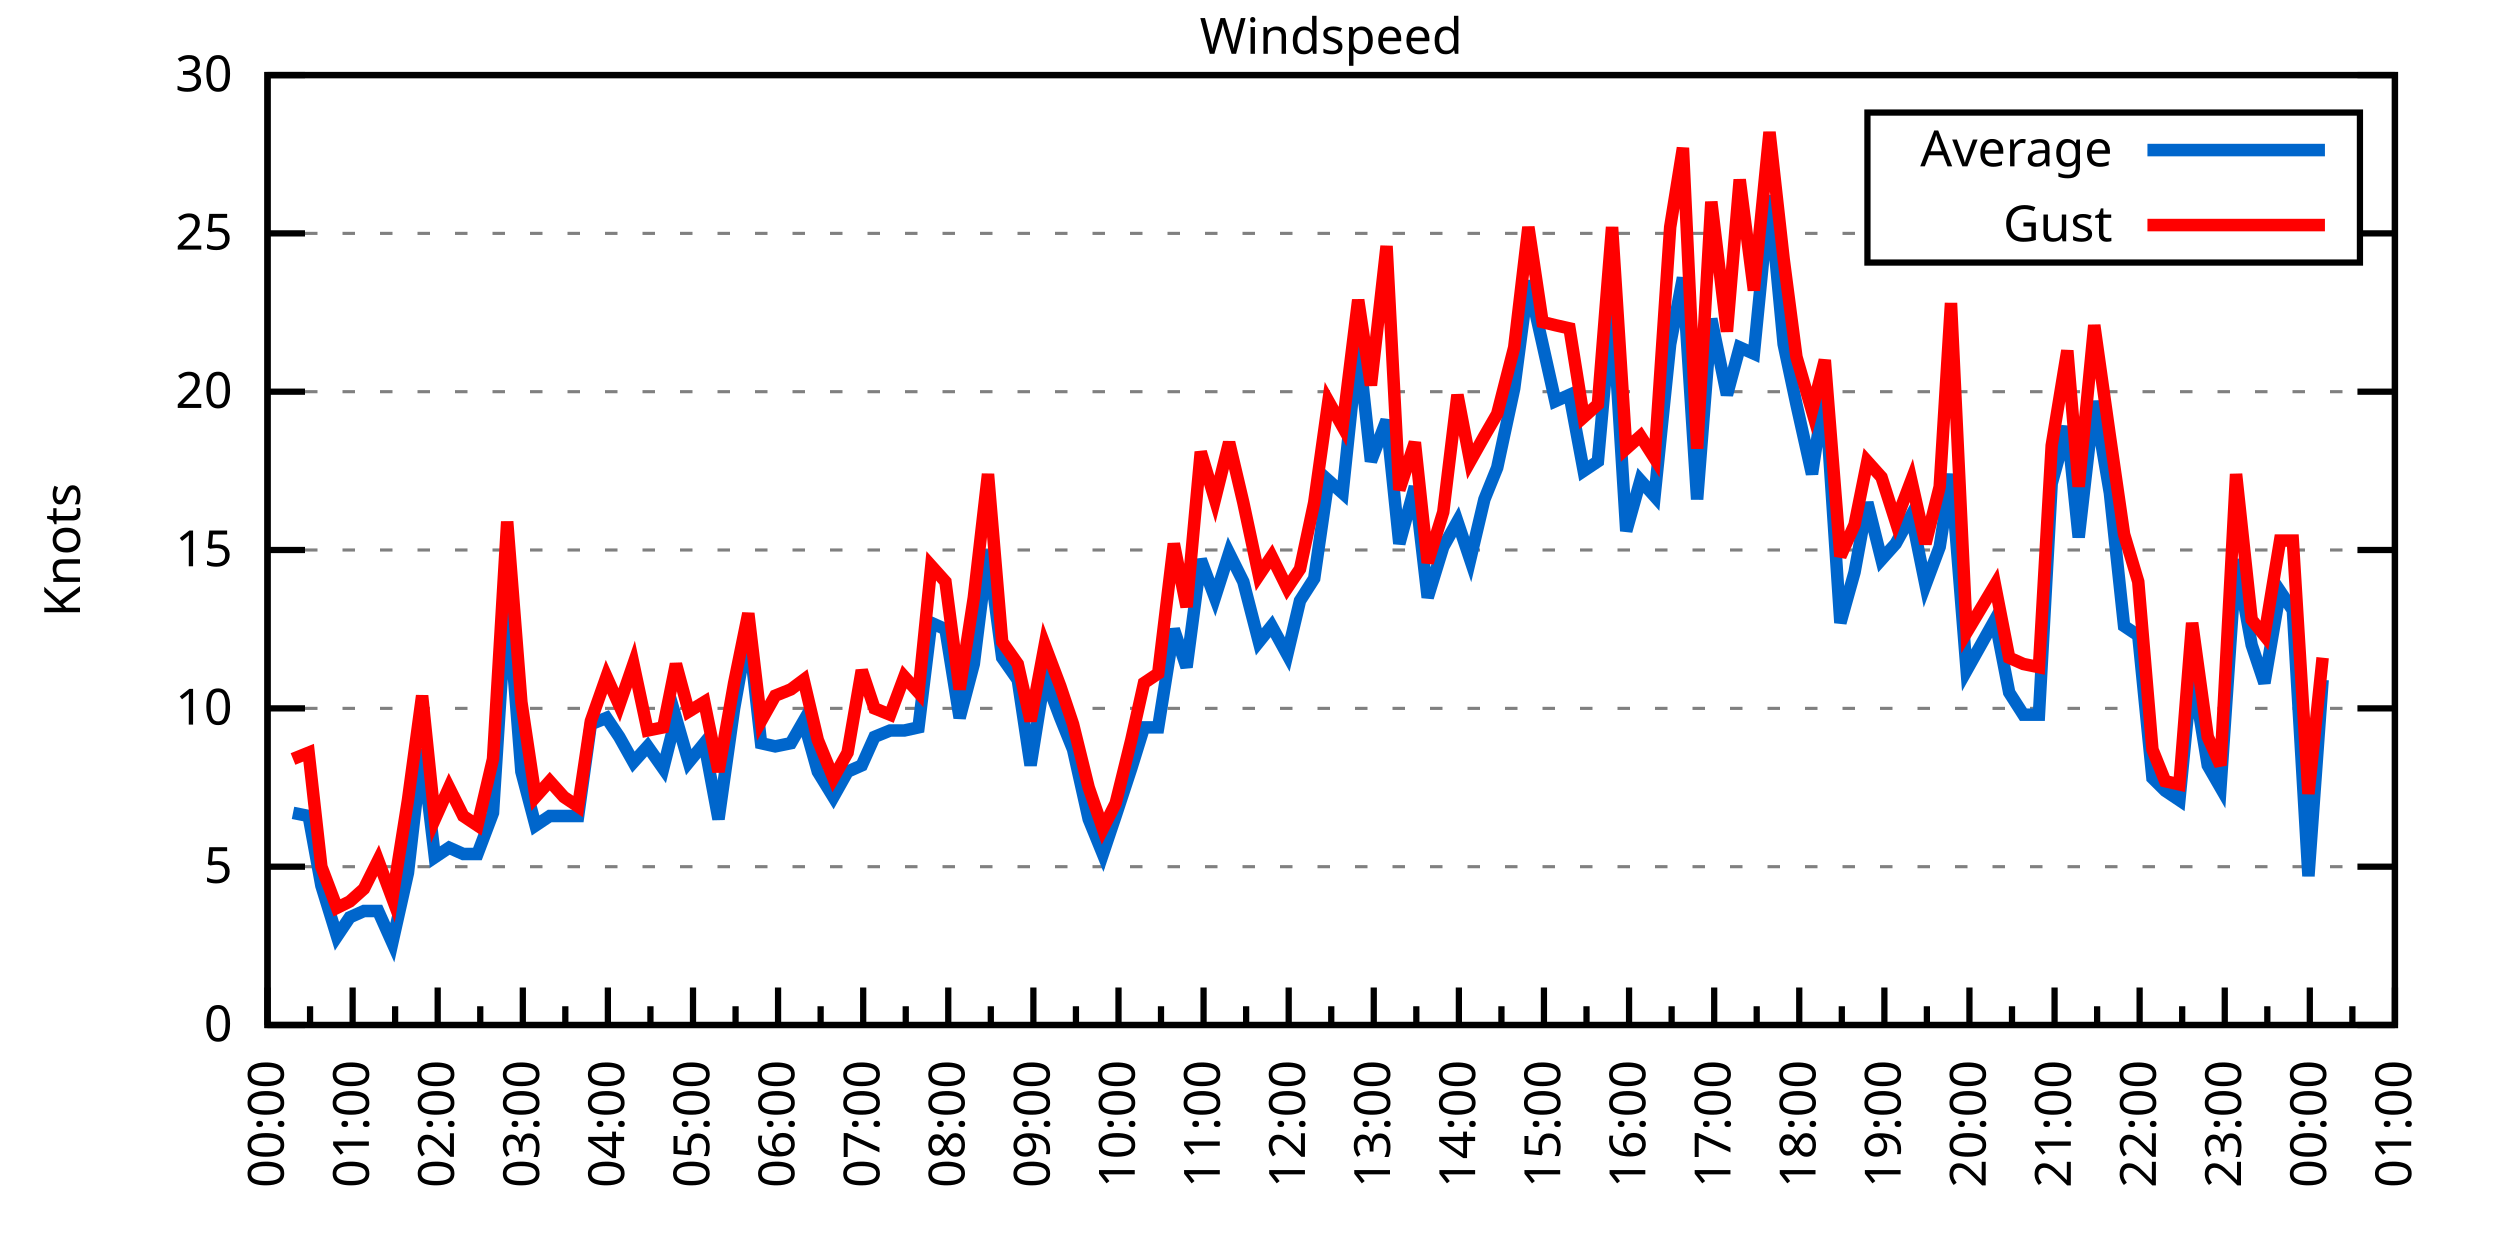
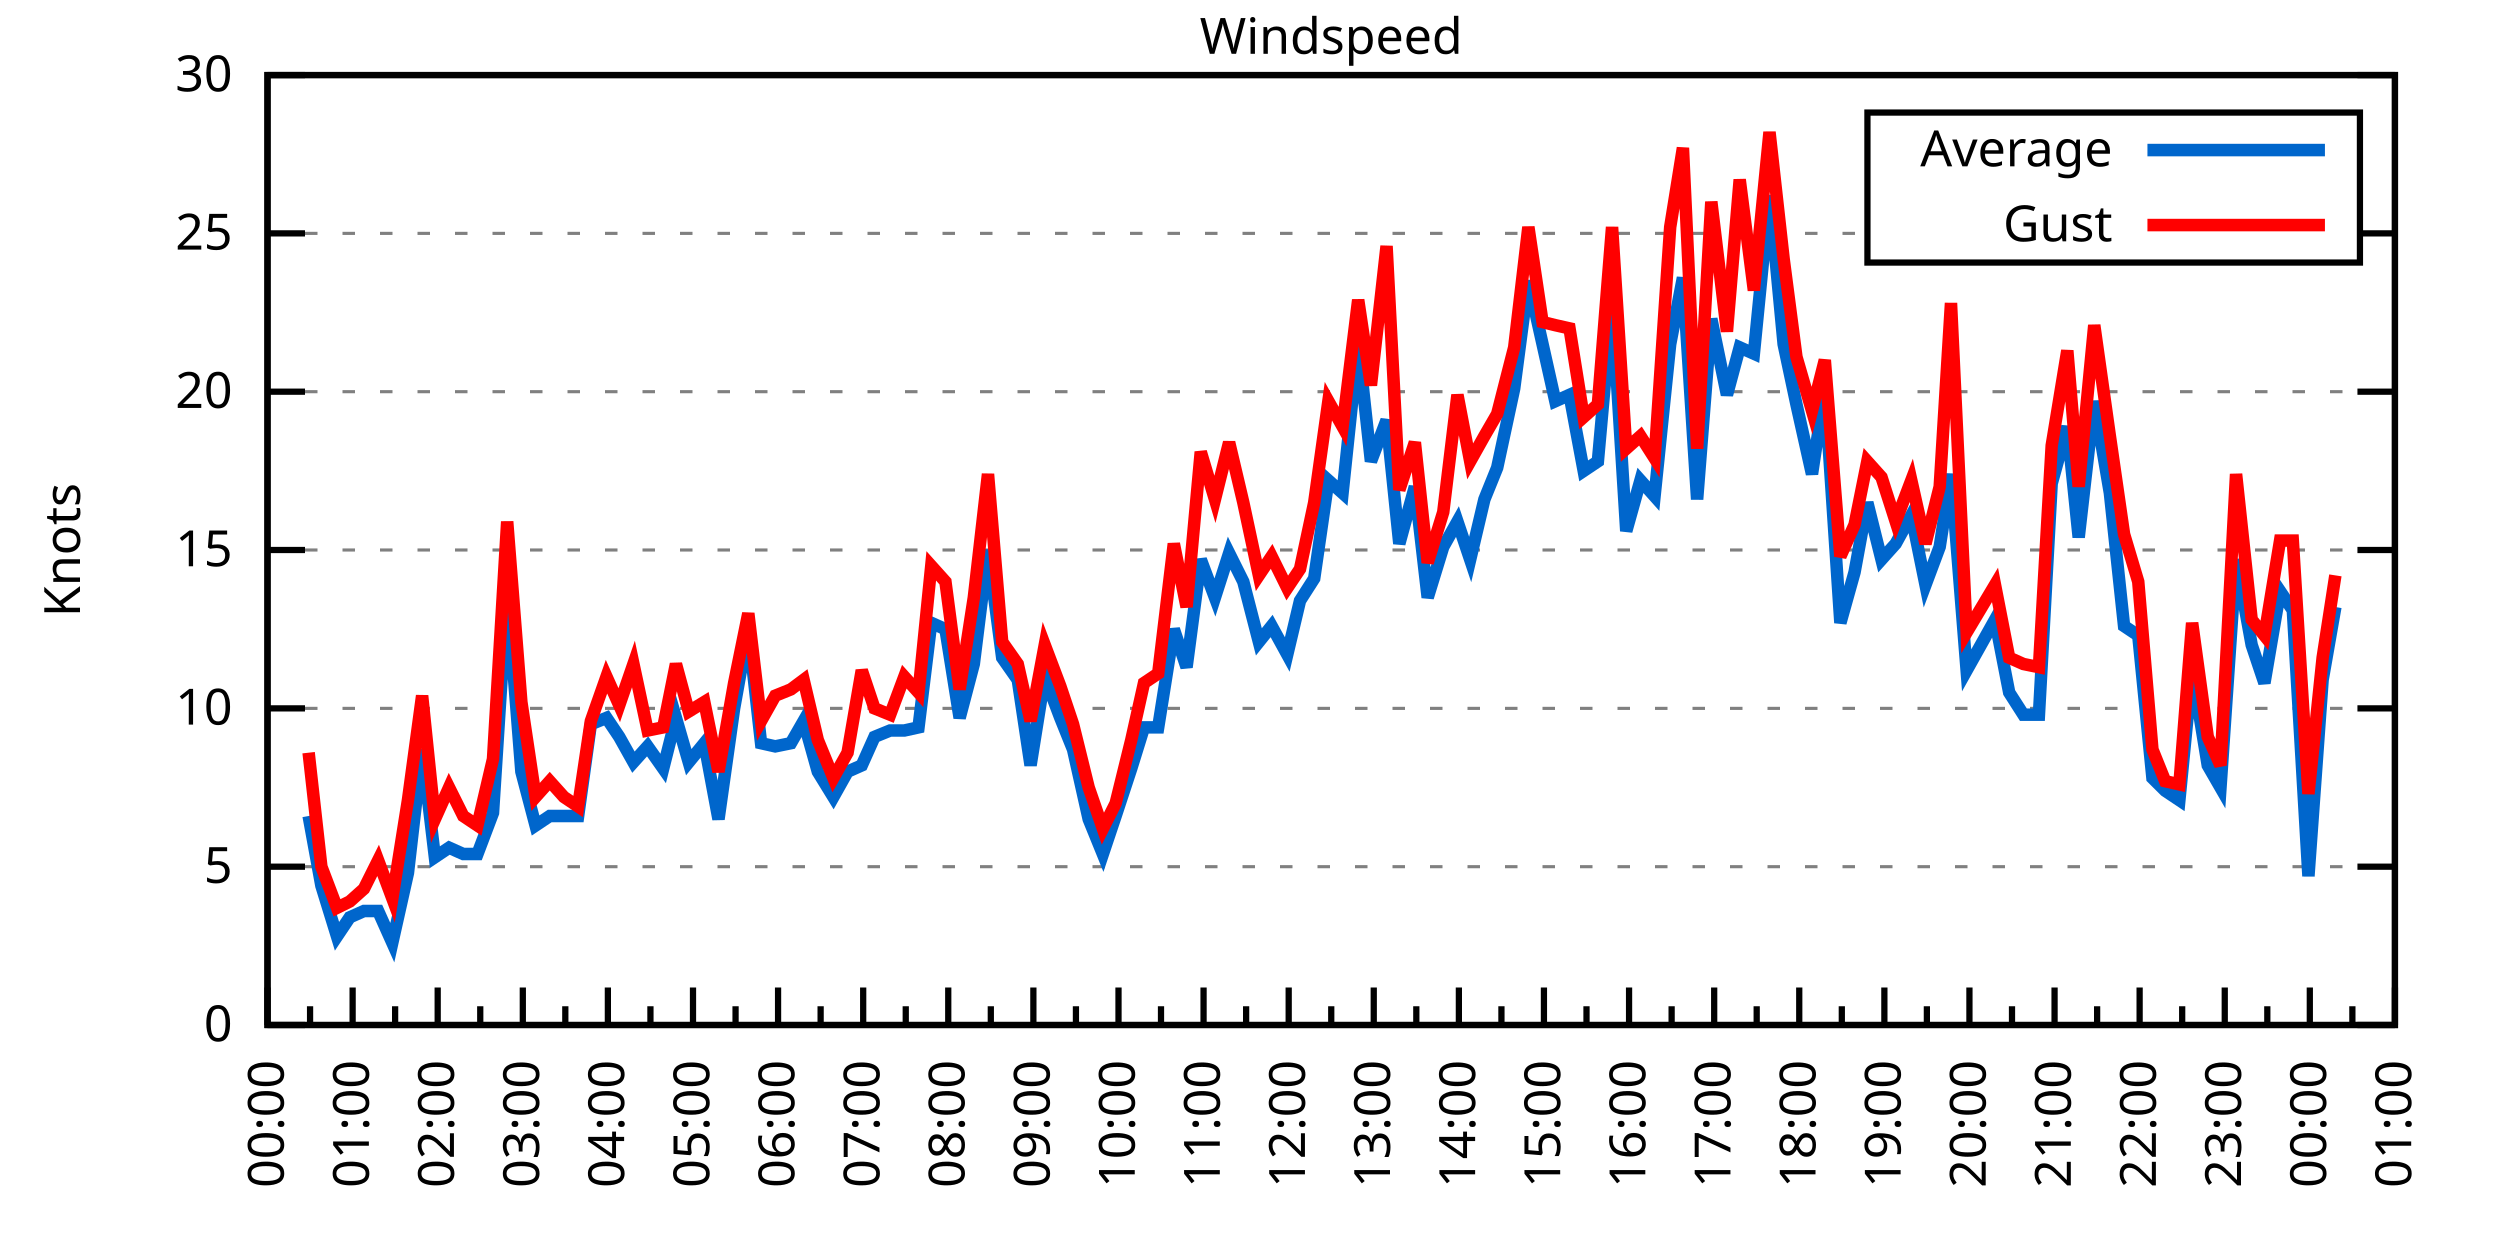
<svg xmlns="http://www.w3.org/2000/svg" xmlns:xlink="http://www.w3.org/1999/xlink" width="400" height="200" viewBox="0 0 400 200">
  <g id="gnuplot_canvas">
    <rect x="0" y="0" width="400" height="200" fill="none" />
    <defs>
      <circle id="gpDot" r="0.5" stroke-width="0.5" stroke="currentColor" />
      <path id="gpPt0" stroke-width="0.333" stroke="currentColor" d="M-1,0 h2 M0,-1 v2" />
      <path id="gpPt1" stroke-width="0.333" stroke="currentColor" d="M-1,-1 L1,1 M1,-1 L-1,1" />
      <path id="gpPt2" stroke-width="0.333" stroke="currentColor" d="M-1,0 L1,0 M0,-1 L0,1 M-1,-1 L1,1 M-1,1 L1,-1" />
      <rect id="gpPt3" stroke-width="0.333" stroke="currentColor" x="-1" y="-1" width="2" height="2" />
      <rect id="gpPt4" stroke-width="0.333" stroke="currentColor" fill="currentColor" x="-1" y="-1" width="2" height="2" />
      <circle id="gpPt5" stroke-width="0.333" stroke="currentColor" cx="0" cy="0" r="1" />
      <use xlink:href="#gpPt5" id="gpPt6" fill="currentColor" stroke="none" />
      <path id="gpPt7" stroke-width="0.333" stroke="currentColor" d="M0,-1.33 L-1.33,0.67 L1.33,0.67 z" />
      <use xlink:href="#gpPt7" id="gpPt8" fill="currentColor" stroke="none" />
      <use xlink:href="#gpPt7" id="gpPt9" stroke="currentColor" transform="rotate(180)" />
      <use xlink:href="#gpPt9" id="gpPt10" fill="currentColor" stroke="none" />
      <use xlink:href="#gpPt3" id="gpPt11" stroke="currentColor" transform="rotate(45)" />
      <use xlink:href="#gpPt11" id="gpPt12" fill="currentColor" stroke="none" />
      <path id="gpPt13" stroke-width="0.333" stroke="currentColor" d="M0,1.330 L1.265,0.411 L0.782,-1.067 L-0.782,-1.076 L-1.265,0.411 z" />
      <use xlink:href="#gpPt13" id="gpPt14" fill="currentColor" stroke="none" />
      <filter id="textbox" filterUnits="objectBoundingBox" x="0" y="0" height="1" width="1">
        <feFlood flood-color="white" flood-opacity="1" result="bgnd" />
        <feComposite in="SourceGraphic" in2="bgnd" operator="atop" />
      </filter>
      <filter id="greybox" filterUnits="objectBoundingBox" x="0" y="0" height="1" width="1">
        <feFlood flood-color="lightgrey" flood-opacity="1" result="grey" />
        <feComposite in="SourceGraphic" in2="grey" operator="atop" />
      </filter>
    </defs>
    <g fill="none" color="white" stroke="currentColor" stroke-width="1.00" stroke-linecap="butt" stroke-linejoin="miter">
</g>
    <g fill="none" color="black" stroke="currentColor" stroke-width="1.00" stroke-linecap="butt" stroke-linejoin="miter">
      <g stroke="none" shape-rendering="crispEdges">
        <polygon fill="rgb(255, 255, 255)" points="42.80,164.00 383.18,164.00 383.18,12.02 42.80,12.02 " />
      </g>
    </g>
    <g fill="none" color="black" stroke="currentColor" stroke-width="1.00" stroke-linecap="butt" stroke-linejoin="miter">
</g>
    <g fill="none" color="black" stroke="black" stroke-width="0.50" stroke-linecap="butt" stroke-linejoin="miter">
</g>
    <g fill="none" color="gray" stroke="currentColor" stroke-width="0.50" stroke-linecap="butt" stroke-linejoin="miter">
      <path stroke="gray" stroke-dasharray="2,4" class="gridline" d="M42.80,164.00 L383.19,164.00  " />
    </g>
    <g fill="none" color="gray" stroke="gray" stroke-width="1.00" stroke-linecap="butt" stroke-linejoin="miter">
</g>
    <g fill="none" color="black" stroke="currentColor" stroke-width="1.00" stroke-linecap="butt" stroke-linejoin="miter">
      <path stroke="black" d="M42.80,164.00 L48.80,164.00 M383.19,164.00 L377.19,164.00  " />
      <g transform="translate(37.20,166.60)" stroke="none" fill="black" font-family="Sans" font-size="8.00" text-anchor="end">
        <text>
          <tspan font-family="Sans"> 0</tspan>
        </text>
      </g>
    </g>
    <g fill="none" color="black" stroke="currentColor" stroke-width="1.00" stroke-linecap="butt" stroke-linejoin="miter">
</g>
    <g fill="none" color="black" stroke="black" stroke-width="0.50" stroke-linecap="butt" stroke-linejoin="miter">
</g>
    <g fill="none" color="gray" stroke="currentColor" stroke-width="0.50" stroke-linecap="butt" stroke-linejoin="miter">
      <path stroke="gray" stroke-dasharray="2,4" class="gridline" d="M42.80,138.67 L383.19,138.67  " />
    </g>
    <g fill="none" color="gray" stroke="gray" stroke-width="1.00" stroke-linecap="butt" stroke-linejoin="miter">
</g>
    <g fill="none" color="black" stroke="currentColor" stroke-width="1.00" stroke-linecap="butt" stroke-linejoin="miter">
      <path stroke="black" d="M42.80,138.67 L48.80,138.67 M383.19,138.67 L377.19,138.67  " />
      <g transform="translate(37.20,141.27)" stroke="none" fill="black" font-family="Sans" font-size="8.00" text-anchor="end">
        <text>
          <tspan font-family="Sans"> 5</tspan>
        </text>
      </g>
    </g>
    <g fill="none" color="black" stroke="currentColor" stroke-width="1.00" stroke-linecap="butt" stroke-linejoin="miter">
</g>
    <g fill="none" color="black" stroke="black" stroke-width="0.50" stroke-linecap="butt" stroke-linejoin="miter">
</g>
    <g fill="none" color="gray" stroke="currentColor" stroke-width="0.50" stroke-linecap="butt" stroke-linejoin="miter">
      <path stroke="gray" stroke-dasharray="2,4" class="gridline" d="M42.80,113.34 L383.19,113.34  " />
    </g>
    <g fill="none" color="gray" stroke="gray" stroke-width="1.00" stroke-linecap="butt" stroke-linejoin="miter">
</g>
    <g fill="none" color="black" stroke="currentColor" stroke-width="1.00" stroke-linecap="butt" stroke-linejoin="miter">
      <path stroke="black" d="M42.80,113.34 L48.80,113.34 M383.19,113.34 L377.19,113.34  " />
      <g transform="translate(37.20,115.94)" stroke="none" fill="black" font-family="Sans" font-size="8.00" text-anchor="end">
        <text>
          <tspan font-family="Sans"> 10</tspan>
        </text>
      </g>
    </g>
    <g fill="none" color="black" stroke="currentColor" stroke-width="1.00" stroke-linecap="butt" stroke-linejoin="miter">
</g>
    <g fill="none" color="black" stroke="black" stroke-width="0.50" stroke-linecap="butt" stroke-linejoin="miter">
</g>
    <g fill="none" color="gray" stroke="currentColor" stroke-width="0.50" stroke-linecap="butt" stroke-linejoin="miter">
      <path stroke="gray" stroke-dasharray="2,4" class="gridline" d="M42.80,88.00 L383.19,88.00  " />
    </g>
    <g fill="none" color="gray" stroke="gray" stroke-width="1.00" stroke-linecap="butt" stroke-linejoin="miter">
</g>
    <g fill="none" color="black" stroke="currentColor" stroke-width="1.00" stroke-linecap="butt" stroke-linejoin="miter">
      <path stroke="black" d="M42.80,88.00 L48.80,88.00 M383.19,88.00 L377.19,88.00  " />
      <g transform="translate(37.20,90.60)" stroke="none" fill="black" font-family="Sans" font-size="8.00" text-anchor="end">
        <text>
          <tspan font-family="Sans"> 15</tspan>
        </text>
      </g>
    </g>
    <g fill="none" color="black" stroke="currentColor" stroke-width="1.00" stroke-linecap="butt" stroke-linejoin="miter">
</g>
    <g fill="none" color="black" stroke="black" stroke-width="0.50" stroke-linecap="butt" stroke-linejoin="miter">
</g>
    <g fill="none" color="gray" stroke="currentColor" stroke-width="0.50" stroke-linecap="butt" stroke-linejoin="miter">
      <path stroke="gray" stroke-dasharray="2,4" class="gridline" d="M42.80,62.67 L383.19,62.67  " />
    </g>
    <g fill="none" color="gray" stroke="gray" stroke-width="1.00" stroke-linecap="butt" stroke-linejoin="miter">
</g>
    <g fill="none" color="black" stroke="currentColor" stroke-width="1.00" stroke-linecap="butt" stroke-linejoin="miter">
      <path stroke="black" d="M42.80,62.67 L48.80,62.67 M383.19,62.67 L377.19,62.67  " />
      <g transform="translate(37.20,65.27)" stroke="none" fill="black" font-family="Sans" font-size="8.00" text-anchor="end">
        <text>
          <tspan font-family="Sans"> 20</tspan>
        </text>
      </g>
    </g>
    <g fill="none" color="black" stroke="currentColor" stroke-width="1.00" stroke-linecap="butt" stroke-linejoin="miter">
</g>
    <g fill="none" color="black" stroke="black" stroke-width="0.50" stroke-linecap="butt" stroke-linejoin="miter">
</g>
    <g fill="none" color="gray" stroke="currentColor" stroke-width="0.50" stroke-linecap="butt" stroke-linejoin="miter">
      <path stroke="gray" stroke-dasharray="2,4" class="gridline" d="M42.80,37.34 L298.79,37.34 M377.59,37.34 L383.19,37.34  " />
    </g>
    <g fill="none" color="gray" stroke="gray" stroke-width="1.00" stroke-linecap="butt" stroke-linejoin="miter">
</g>
    <g fill="none" color="black" stroke="currentColor" stroke-width="1.00" stroke-linecap="butt" stroke-linejoin="miter">
      <path stroke="black" d="M42.80,37.34 L48.80,37.34 M383.19,37.34 L377.19,37.34  " />
      <g transform="translate(37.20,39.94)" stroke="none" fill="black" font-family="Sans" font-size="8.00" text-anchor="end">
        <text>
          <tspan font-family="Sans"> 25</tspan>
        </text>
      </g>
    </g>
    <g fill="none" color="black" stroke="currentColor" stroke-width="1.00" stroke-linecap="butt" stroke-linejoin="miter">
</g>
    <g fill="none" color="black" stroke="black" stroke-width="0.50" stroke-linecap="butt" stroke-linejoin="miter">
</g>
    <g fill="none" color="gray" stroke="currentColor" stroke-width="0.50" stroke-linecap="butt" stroke-linejoin="miter">
      <path stroke="gray" stroke-dasharray="2,4" class="gridline" d="M42.80,12.01 L383.19,12.01  " />
    </g>
    <g fill="none" color="gray" stroke="gray" stroke-width="1.00" stroke-linecap="butt" stroke-linejoin="miter">
</g>
    <g fill="none" color="black" stroke="currentColor" stroke-width="1.00" stroke-linecap="butt" stroke-linejoin="miter">
      <path stroke="black" d="M42.80,12.01 L48.80,12.01 M383.19,12.01 L377.19,12.01  " />
      <g transform="translate(37.20,14.61)" stroke="none" fill="black" font-family="Sans" font-size="8.00" text-anchor="end">
        <text>
          <tspan font-family="Sans"> 30</tspan>
        </text>
      </g>
    </g>
    <g fill="none" color="black" stroke="currentColor" stroke-width="1.00" stroke-linecap="butt" stroke-linejoin="miter">
      <path stroke="black" d="M42.80,164.00 L42.80,158.00  " />
      <g transform="translate(45.40,169.60) rotate(270)" stroke="none" fill="black" font-family="Sans" font-size="8.00" text-anchor="end">
        <text>
          <tspan font-family="Sans">00:00</tspan>
        </text>
      </g>
    </g>
    <g fill="none" color="black" stroke="currentColor" stroke-width="1.00" stroke-linecap="butt" stroke-linejoin="miter">
      <path stroke="black" d="M49.61,164.00 L49.61,161.00 M56.42,164.00 L56.42,158.00  " />
      <g transform="translate(59.02,169.60) rotate(270)" stroke="none" fill="black" font-family="Sans" font-size="8.00" text-anchor="end">
        <text>
          <tspan font-family="Sans">01:00</tspan>
        </text>
      </g>
    </g>
    <g fill="none" color="black" stroke="currentColor" stroke-width="1.00" stroke-linecap="butt" stroke-linejoin="miter">
      <path stroke="black" d="M63.22,164.00 L63.22,161.00 M70.03,164.00 L70.03,158.00  " />
      <g transform="translate(72.63,169.60) rotate(270)" stroke="none" fill="black" font-family="Sans" font-size="8.00" text-anchor="end">
        <text>
          <tspan font-family="Sans">02:00</tspan>
        </text>
      </g>
    </g>
    <g fill="none" color="black" stroke="currentColor" stroke-width="1.00" stroke-linecap="butt" stroke-linejoin="miter">
      <path stroke="black" d="M76.84,164.00 L76.84,161.00 M83.65,164.00 L83.65,158.00  " />
      <g transform="translate(86.25,169.60) rotate(270)" stroke="none" fill="black" font-family="Sans" font-size="8.00" text-anchor="end">
        <text>
          <tspan font-family="Sans">03:00</tspan>
        </text>
      </g>
    </g>
    <g fill="none" color="black" stroke="currentColor" stroke-width="1.00" stroke-linecap="butt" stroke-linejoin="miter">
      <path stroke="black" d="M90.45,164.00 L90.45,161.00 M97.26,164.00 L97.26,158.00  " />
      <g transform="translate(99.86,169.60) rotate(270)" stroke="none" fill="black" font-family="Sans" font-size="8.00" text-anchor="end">
        <text>
          <tspan font-family="Sans">04:00</tspan>
        </text>
      </g>
    </g>
    <g fill="none" color="black" stroke="currentColor" stroke-width="1.00" stroke-linecap="butt" stroke-linejoin="miter">
      <path stroke="black" d="M104.07,164.00 L104.07,161.00 M110.88,164.00 L110.88,158.00  " />
      <g transform="translate(113.48,169.60) rotate(270)" stroke="none" fill="black" font-family="Sans" font-size="8.00" text-anchor="end">
        <text>
          <tspan font-family="Sans">05:00</tspan>
        </text>
      </g>
    </g>
    <g fill="none" color="black" stroke="currentColor" stroke-width="1.00" stroke-linecap="butt" stroke-linejoin="miter">
      <path stroke="black" d="M117.69,164.00 L117.69,161.00 M124.49,164.00 L124.49,158.00  " />
      <g transform="translate(127.09,169.60) rotate(270)" stroke="none" fill="black" font-family="Sans" font-size="8.00" text-anchor="end">
        <text>
          <tspan font-family="Sans">06:00</tspan>
        </text>
      </g>
    </g>
    <g fill="none" color="black" stroke="currentColor" stroke-width="1.00" stroke-linecap="butt" stroke-linejoin="miter">
      <path stroke="black" d="M131.30,164.00 L131.30,161.00 M138.11,164.00 L138.11,158.00  " />
      <g transform="translate(140.71,169.60) rotate(270)" stroke="none" fill="black" font-family="Sans" font-size="8.00" text-anchor="end">
        <text>
          <tspan font-family="Sans">07:00</tspan>
        </text>
      </g>
    </g>
    <g fill="none" color="black" stroke="currentColor" stroke-width="1.00" stroke-linecap="butt" stroke-linejoin="miter">
      <path stroke="black" d="M144.92,164.00 L144.92,161.00 M151.72,164.00 L151.72,158.00  " />
      <g transform="translate(154.32,169.60) rotate(270)" stroke="none" fill="black" font-family="Sans" font-size="8.00" text-anchor="end">
        <text>
          <tspan font-family="Sans">08:00</tspan>
        </text>
      </g>
    </g>
    <g fill="none" color="black" stroke="currentColor" stroke-width="1.00" stroke-linecap="butt" stroke-linejoin="miter">
      <path stroke="black" d="M158.53,164.00 L158.53,161.00 M165.34,164.00 L165.34,158.00  " />
      <g transform="translate(167.94,169.60) rotate(270)" stroke="none" fill="black" font-family="Sans" font-size="8.00" text-anchor="end">
        <text>
          <tspan font-family="Sans">09:00</tspan>
        </text>
      </g>
    </g>
    <g fill="none" color="black" stroke="currentColor" stroke-width="1.00" stroke-linecap="butt" stroke-linejoin="miter">
      <path stroke="black" d="M172.15,164.00 L172.15,161.00 M178.96,164.00 L178.96,158.00  " />
      <g transform="translate(181.56,169.60) rotate(270)" stroke="none" fill="black" font-family="Sans" font-size="8.00" text-anchor="end">
        <text>
          <tspan font-family="Sans">10:00</tspan>
        </text>
      </g>
    </g>
    <g fill="none" color="black" stroke="currentColor" stroke-width="1.00" stroke-linecap="butt" stroke-linejoin="miter">
      <path stroke="black" d="M185.76,164.00 L185.76,161.00 M192.57,164.00 L192.57,158.00  " />
      <g transform="translate(195.17,169.60) rotate(270)" stroke="none" fill="black" font-family="Sans" font-size="8.00" text-anchor="end">
        <text>
          <tspan font-family="Sans">11:00</tspan>
        </text>
      </g>
    </g>
    <g fill="none" color="black" stroke="currentColor" stroke-width="1.00" stroke-linecap="butt" stroke-linejoin="miter">
      <path stroke="black" d="M199.38,164.00 L199.38,161.00 M206.19,164.00 L206.19,158.00  " />
      <g transform="translate(208.79,169.60) rotate(270)" stroke="none" fill="black" font-family="Sans" font-size="8.00" text-anchor="end">
        <text>
          <tspan font-family="Sans">12:00</tspan>
        </text>
      </g>
    </g>
    <g fill="none" color="black" stroke="currentColor" stroke-width="1.00" stroke-linecap="butt" stroke-linejoin="miter">
      <path stroke="black" d="M213.00,164.00 L213.00,161.00 M219.80,164.00 L219.80,158.00  " />
      <g transform="translate(222.40,169.60) rotate(270)" stroke="none" fill="black" font-family="Sans" font-size="8.00" text-anchor="end">
        <text>
          <tspan font-family="Sans">13:00</tspan>
        </text>
      </g>
    </g>
    <g fill="none" color="black" stroke="currentColor" stroke-width="1.00" stroke-linecap="butt" stroke-linejoin="miter">
      <path stroke="black" d="M226.61,164.00 L226.61,161.00 M233.42,164.00 L233.42,158.00  " />
      <g transform="translate(236.02,169.60) rotate(270)" stroke="none" fill="black" font-family="Sans" font-size="8.00" text-anchor="end">
        <text>
          <tspan font-family="Sans">14:00</tspan>
        </text>
      </g>
    </g>
    <g fill="none" color="black" stroke="currentColor" stroke-width="1.00" stroke-linecap="butt" stroke-linejoin="miter">
      <path stroke="black" d="M240.23,164.00 L240.23,161.00 M247.03,164.00 L247.03,158.00  " />
      <g transform="translate(249.63,169.60) rotate(270)" stroke="none" fill="black" font-family="Sans" font-size="8.00" text-anchor="end">
        <text>
          <tspan font-family="Sans">15:00</tspan>
        </text>
      </g>
    </g>
    <g fill="none" color="black" stroke="currentColor" stroke-width="1.00" stroke-linecap="butt" stroke-linejoin="miter">
      <path stroke="black" d="M253.84,164.00 L253.84,161.00 M260.65,164.00 L260.65,158.00  " />
      <g transform="translate(263.25,169.60) rotate(270)" stroke="none" fill="black" font-family="Sans" font-size="8.00" text-anchor="end">
        <text>
          <tspan font-family="Sans">16:00</tspan>
        </text>
      </g>
    </g>
    <g fill="none" color="black" stroke="currentColor" stroke-width="1.00" stroke-linecap="butt" stroke-linejoin="miter">
      <path stroke="black" d="M267.46,164.00 L267.46,161.00 M274.27,164.00 L274.27,158.00  " />
      <g transform="translate(276.87,169.60) rotate(270)" stroke="none" fill="black" font-family="Sans" font-size="8.00" text-anchor="end">
        <text>
          <tspan font-family="Sans">17:00</tspan>
        </text>
      </g>
    </g>
    <g fill="none" color="black" stroke="currentColor" stroke-width="1.00" stroke-linecap="butt" stroke-linejoin="miter">
      <path stroke="black" d="M281.07,164.00 L281.07,161.00 M287.88,164.00 L287.88,158.00  " />
      <g transform="translate(290.48,169.60) rotate(270)" stroke="none" fill="black" font-family="Sans" font-size="8.00" text-anchor="end">
        <text>
          <tspan font-family="Sans">18:00</tspan>
        </text>
      </g>
    </g>
    <g fill="none" color="black" stroke="currentColor" stroke-width="1.00" stroke-linecap="butt" stroke-linejoin="miter">
      <path stroke="black" d="M294.69,164.00 L294.69,161.00 M301.50,164.00 L301.50,158.00  " />
      <g transform="translate(304.10,169.60) rotate(270)" stroke="none" fill="black" font-family="Sans" font-size="8.00" text-anchor="end">
        <text>
          <tspan font-family="Sans">19:00</tspan>
        </text>
      </g>
    </g>
    <g fill="none" color="black" stroke="currentColor" stroke-width="1.00" stroke-linecap="butt" stroke-linejoin="miter">
      <path stroke="black" d="M308.30,164.00 L308.30,161.00 M315.11,164.00 L315.11,158.00  " />
      <g transform="translate(317.71,169.60) rotate(270)" stroke="none" fill="black" font-family="Sans" font-size="8.00" text-anchor="end">
        <text>
          <tspan font-family="Sans">20:00</tspan>
        </text>
      </g>
    </g>
    <g fill="none" color="black" stroke="currentColor" stroke-width="1.00" stroke-linecap="butt" stroke-linejoin="miter">
      <path stroke="black" d="M321.92,164.00 L321.92,161.00 M328.73,164.00 L328.73,158.00  " />
      <g transform="translate(331.33,169.60) rotate(270)" stroke="none" fill="black" font-family="Sans" font-size="8.00" text-anchor="end">
        <text>
          <tspan font-family="Sans">21:00</tspan>
        </text>
      </g>
    </g>
    <g fill="none" color="black" stroke="currentColor" stroke-width="1.00" stroke-linecap="butt" stroke-linejoin="miter">
      <path stroke="black" d="M335.54,164.00 L335.54,161.00 M342.34,164.00 L342.34,158.00  " />
      <g transform="translate(344.94,169.60) rotate(270)" stroke="none" fill="black" font-family="Sans" font-size="8.00" text-anchor="end">
        <text>
          <tspan font-family="Sans">22:00</tspan>
        </text>
      </g>
    </g>
    <g fill="none" color="black" stroke="currentColor" stroke-width="1.00" stroke-linecap="butt" stroke-linejoin="miter">
      <path stroke="black" d="M349.15,164.00 L349.15,161.00 M355.96,164.00 L355.96,158.00  " />
      <g transform="translate(358.56,169.60) rotate(270)" stroke="none" fill="black" font-family="Sans" font-size="8.00" text-anchor="end">
        <text>
          <tspan font-family="Sans">23:00</tspan>
        </text>
      </g>
    </g>
    <g fill="none" color="black" stroke="currentColor" stroke-width="1.00" stroke-linecap="butt" stroke-linejoin="miter">
      <path stroke="black" d="M362.77,164.00 L362.77,161.00 M369.57,164.00 L369.57,158.00  " />
      <g transform="translate(372.17,169.60) rotate(270)" stroke="none" fill="black" font-family="Sans" font-size="8.00" text-anchor="end">
        <text>
          <tspan font-family="Sans">00:00</tspan>
        </text>
      </g>
    </g>
    <g fill="none" color="black" stroke="currentColor" stroke-width="1.00" stroke-linecap="butt" stroke-linejoin="miter">
      <path stroke="black" d="M376.38,164.00 L376.38,161.00 M383.19,164.00 L383.19,158.00  " />
      <g transform="translate(385.79,169.60) rotate(270)" stroke="none" fill="black" font-family="Sans" font-size="8.00" text-anchor="end">
        <text>
          <tspan font-family="Sans">01:00</tspan>
        </text>
      </g>
    </g>
    <g fill="none" color="black" stroke="currentColor" stroke-width="1.00" stroke-linecap="butt" stroke-linejoin="miter">
</g>
    <g fill="none" color="black" stroke="currentColor" stroke-width="1.00" stroke-linecap="butt" stroke-linejoin="miter">
      <path stroke="black" d="M42.80,12.01 L42.80,164.00 L383.19,164.00 L383.19,12.01 L42.80,12.01 Z  " />
    </g>
    <g fill="none" color="black" stroke="currentColor" stroke-width="1.00" stroke-linecap="butt" stroke-linejoin="miter">
      <g transform="translate(12.80,88.01) rotate(270)" stroke="none" fill="black" font-family="Sans" font-size="8.00" text-anchor="middle">
        <text>
          <tspan font-family="Sans">Knots</tspan>
        </text>
      </g>
    </g>
    <g fill="none" color="black" stroke="currentColor" stroke-width="1.00" stroke-linecap="butt" stroke-linejoin="miter">
</g>
    <g fill="none" color="black" stroke="currentColor" stroke-width="1.00" stroke-linecap="butt" stroke-linejoin="miter">
      <path stroke="black" d="M298.79,42.01 L298.79,18.01 L377.59,18.01 L377.59,42.01 L298.79,42.01 Z  " />
    </g>
    <g id="Windspeed_plot_1">
      <g fill="none" color="white" stroke="black" stroke-width="2.00" stroke-linecap="butt" stroke-linejoin="miter">
</g>
      <g fill="none" color="black" stroke="currentColor" stroke-width="2.00" stroke-linecap="butt" stroke-linejoin="miter">
        <g transform="translate(337.99,26.61)" stroke="none" fill="black" font-family="Sans" font-size="8.00" text-anchor="end">
          <text>
            <tspan font-family="Sans">Average</tspan>
          </text>
        </g>
      </g>
      <g fill="none" color="black" stroke="currentColor" stroke-width="2.00" stroke-linecap="butt" stroke-linejoin="miter">
-         <path stroke="rgb(  0, 102, 204)" d="M343.59,24.01 L371.99,24.01 M46.88,130.06 L49.38,130.56 L51.42,141.71 L53.92,149.81 L55.96,146.77 L58.23,145.76   L60.50,145.76 L62.77,150.83 L65.27,139.68 L67.54,119.92 L69.58,137.15 L71.85,135.63 L74.12,136.64 L76.39,136.64   L78.88,130.06 L81.15,94.59 L83.42,123.47 L85.69,132.08 L87.96,130.56 L90.23,130.56 L92.50,130.56 L94.54,115.87   L97.04,114.86 L99.08,117.90 L101.35,121.95 L103.62,119.42 L106.11,122.96 L108.15,114.86 L110.20,121.95 L112.69,118.91   L114.96,131.07 L117.46,113.34 L119.73,100.67 L121.77,118.91 L124.04,119.42 L126.54,118.91 L128.58,115.36 L130.85,123.47   L133.34,127.52 L135.61,123.47 L137.88,122.46 L139.92,117.90 L142.42,116.88 L144.69,116.88 L146.96,116.38 L149.00,99.66   L151.27,100.67 L153.54,114.86 L155.81,106.24 L158.08,88.00 L160.35,105.23 L162.84,108.78 L164.89,122.46 L167.16,108.27   L169.65,114.86 L171.69,119.92 L174.19,131.07 L176.46,136.64 L178.50,130.56 L181.00,122.96 L183.04,116.38 L185.31,116.38   L187.81,100.67 L189.85,106.75 L192.12,89.52 L194.39,95.60 L196.66,88.51 L198.93,93.07 L201.42,102.70 L203.46,100.16   L205.96,104.72 L208.00,96.11 L210.27,92.56 L212.54,76.86 L214.81,78.89 L217.31,55.07 L219.35,73.82 L221.85,67.23   L223.89,86.99 L226.38,77.87 L228.43,95.60 L230.92,87.50 L233.19,83.45 L235.23,89.52 L237.50,79.90 L239.55,74.83   L242.27,62.17 L244.54,44.94 L246.81,55.07 L248.85,64.19 L251.12,63.18 L253.39,75.34 L255.66,73.82 L257.93,48.49   L260.20,84.97 L262.47,76.86 L264.73,79.39 L267.23,55.07 L269.27,44.43 L271.54,79.90 L273.81,51.02 L276.31,63.18   L278.35,55.58 L280.62,56.59 L283.12,31.26 L285.38,55.07 L287.43,64.70 L289.92,75.85 L291.97,62.17 L294.46,99.66   L296.73,91.55 L298.77,80.41 L301.04,89.52 L303.31,86.99 L305.81,82.43 L308.08,93.58 L310.35,87.50 L312.16,75.85   L314.66,107.26 L319.20,99.15 L321.47,110.80 L323.74,114.35 L326.23,114.35 L328.27,77.37 L330.77,68.25 L332.59,85.98   L335.08,64.19 L337.58,78.89 L339.85,100.16 L342.12,101.68 L344.39,124.48 L346.43,126.51 L348.70,128.03 L350.74,107.26   L353.24,122.46 L355.28,126.00 L357.77,89.52 L360.27,103.20 L362.31,109.28 L364.81,94.59 L366.85,97.63 L369.35,140.19   L371.62,108.78  " />
+         <path stroke="rgb(  0, 102, 204)" d="M343.59,24.01 L371.99,24.01 M49.38,130.56 L51.42,141.71 L53.92,149.81 L55.96,146.77 L58.23,145.76 L60.50,145.76   L62.77,150.83 L65.27,139.68 L67.54,119.92 L69.58,137.15 L71.85,135.63 L74.12,136.64 L76.39,136.64 L78.88,130.06   L81.15,94.59 L83.42,123.47 L85.69,132.08 L87.96,130.56 L90.23,130.56 L92.50,130.56 L94.54,115.87 L97.04,114.86   L99.08,117.90 L101.35,121.95 L103.62,119.42 L106.11,122.96 L108.15,114.86 L110.20,121.95 L112.69,118.91 L114.96,131.07   L117.46,113.34 L119.73,100.67 L121.77,118.91 L124.04,119.42 L126.54,118.91 L128.58,115.36 L130.85,123.47 L133.34,127.52   L135.61,123.47 L137.88,122.46 L139.92,117.90 L142.42,116.88 L144.69,116.88 L146.96,116.38 L149.00,99.66 L151.27,100.67   L153.54,114.86 L155.81,106.24 L158.08,88.00 L160.35,105.23 L162.84,108.78 L164.89,122.46 L167.16,108.27 L169.65,114.86   L171.69,119.92 L174.19,131.07 L176.46,136.64 L178.50,130.56 L181.00,122.96 L183.04,116.38 L185.31,116.38 L187.81,100.67   L189.85,106.75 L192.12,89.52 L194.39,95.60 L196.66,88.51 L198.93,93.07 L201.42,102.70 L203.46,100.16 L205.96,104.72   L208.00,96.11 L210.27,92.56 L212.54,76.86 L214.81,78.89 L217.31,55.07 L219.35,73.82 L221.85,67.23 L223.89,86.99   L226.38,77.87 L228.43,95.60 L230.92,87.50 L233.19,83.45 L235.23,89.52 L237.50,79.90 L239.55,74.83 L242.27,62.17   L244.54,44.94 L246.81,55.07 L248.85,64.19 L251.12,63.18 L253.39,75.34 L255.66,73.82 L257.93,48.49 L260.20,84.97   L262.47,76.86 L264.73,79.39 L267.23,55.07 L269.27,44.43 L271.54,79.90 L273.81,51.02 L276.31,63.18 L278.35,55.58   L280.62,56.59 L283.12,31.26 L285.38,55.07 L287.43,64.70 L289.92,75.85 L291.97,62.17 L294.46,99.66 L296.73,91.55   L298.77,80.41 L301.04,89.52 L303.31,86.99 L305.81,82.43 L308.08,93.58 L310.35,87.50 L312.16,75.85 L314.66,107.26   L319.20,99.15 L321.47,110.80 L323.74,114.35 L326.23,114.35 L328.27,77.37 L330.77,68.25 L332.59,85.98 L335.08,64.19   L337.58,78.89 L339.85,100.16 L342.12,101.68 L344.39,124.48 L346.43,126.51 L348.70,128.03 L350.74,107.26 L353.24,122.46   L355.28,126.00 L357.77,89.52 L360.27,103.20 L362.31,109.28 L364.81,94.59 L366.85,97.63 L369.35,140.19 L371.62,108.78   L373.66,97.12  " />
      </g>
    </g>
    <g id="Windspeed_plot_2">
      <g fill="none" color="black" stroke="currentColor" stroke-width="2.00" stroke-linecap="butt" stroke-linejoin="miter">
        <g transform="translate(337.99,38.61)" stroke="none" fill="black" font-family="Sans" font-size="8.00" text-anchor="end">
          <text>
            <tspan font-family="Sans">Gust</tspan>
          </text>
        </g>
      </g>
      <g fill="none" color="black" stroke="currentColor" stroke-width="2.00" stroke-linecap="butt" stroke-linejoin="miter">
-         <path stroke="rgb(255,   0,   0)" d="M343.59,36.01 L371.99,36.01 M46.88,121.44 L49.38,120.43 L51.42,138.67 L53.92,145.25 L55.96,144.24 L58.23,142.21   L60.50,137.66 L62.77,143.73 L65.27,128.03 L67.54,111.31 L69.58,131.07 L71.85,126.00 L74.12,130.56 L76.39,132.08   L78.88,121.44 L81.15,83.45 L83.42,112.32 L85.69,127.52 L87.96,124.99 L90.23,127.52 L92.50,129.04 L94.54,115.36   L97.04,108.27 L99.08,112.83 L101.35,106.24 L103.62,116.88 L106.11,116.38 L108.15,106.24 L110.20,113.84 L112.69,112.32   L114.96,123.47 L117.46,109.28 L119.73,98.14 L121.77,115.36 L124.04,111.31 L126.54,110.30 L128.58,108.78 L130.85,118.40   L133.34,124.48 L135.61,120.43 L137.88,107.26 L139.92,113.34 L142.42,114.35 L144.69,108.27 L146.96,110.80 L149.00,90.54   L151.27,93.07 L153.54,110.30 L155.81,95.60 L158.08,75.85 L160.35,102.70 L162.84,106.24 L164.89,115.36 L167.16,103.20   L169.65,109.79 L171.69,115.87 L174.19,126.00 L176.46,132.59 L178.50,128.54 L181.00,118.40 L183.04,109.28 L185.31,107.76   L187.81,86.99 L189.85,97.12 L192.12,72.30 L194.39,79.90 L196.66,70.78 L198.93,80.41 L201.42,92.06 L203.46,89.02   L205.96,94.08 L208.00,91.04 L210.27,80.41 L212.54,64.19 L214.81,68.25 L217.31,47.98 L219.35,61.66 L221.85,39.37   L223.89,78.38 L226.38,70.78 L228.43,90.03 L230.92,81.93 L233.19,63.18 L235.23,73.82 L237.50,69.77 L239.55,66.22   L242.27,55.58 L244.54,36.33 L246.81,51.53 L248.85,52.03 L251.12,52.54 L253.39,66.73 L255.66,64.70 L257.93,36.33   L260.20,71.79 L262.47,69.77 L264.73,73.31 L267.23,36.33 L269.27,23.66 L271.54,71.79 L273.81,32.28 L276.31,53.05   L278.35,28.73 L280.62,46.46 L283.12,21.13 L285.38,41.39 L287.43,57.10 L289.92,65.71 L291.97,57.61 L294.46,89.02   L296.73,83.95 L298.77,73.82 L301.04,76.35 L303.31,83.45 L305.81,76.86 L308.08,86.99 L310.35,77.87 L312.16,48.49   L314.66,101.18 L319.20,93.58 L321.47,105.23 L323.74,106.24 L326.23,106.75 L328.27,71.29 L330.77,56.09 L332.59,77.87   L335.08,52.03 L337.58,69.77 L339.85,85.47 L342.12,93.07 L344.39,119.92 L346.43,124.99 L348.70,125.50 L350.74,99.66   L353.24,117.90 L355.28,122.46 L357.77,75.85 L360.27,99.15 L362.31,101.68 L364.81,86.49 L366.85,86.49 L369.35,127.02   L371.62,105.23  " />
+         <path stroke="rgb(255,   0,   0)" d="M343.59,36.01 L371.99,36.01 M49.38,120.43 L51.42,138.67 L53.92,145.25 L55.96,144.24 L58.23,142.21 L60.50,137.66   L62.77,143.73 L65.27,128.03 L67.54,111.31 L69.58,131.07 L71.85,126.00 L74.12,130.56 L76.39,132.08 L78.88,121.44   L81.15,83.45 L83.42,112.32 L85.69,127.52 L87.96,124.99 L90.23,127.52 L92.50,129.04 L94.54,115.36 L97.04,108.27   L99.08,112.83 L101.35,106.24 L103.62,116.88 L106.11,116.38 L108.15,106.24 L110.20,113.84 L112.69,112.32 L114.96,123.47   L117.46,109.28 L119.73,98.14 L121.77,115.36 L124.04,111.31 L126.54,110.30 L128.58,108.78 L130.85,118.40 L133.34,124.48   L135.61,120.43 L137.88,107.26 L139.92,113.34 L142.42,114.35 L144.69,108.27 L146.96,110.80 L149.00,90.54 L151.27,93.07   L153.54,110.30 L155.81,95.60 L158.08,75.85 L160.35,102.70 L162.84,106.24 L164.89,115.36 L167.16,103.20 L169.65,109.79   L171.69,115.87 L174.19,126.00 L176.46,132.59 L178.50,128.54 L181.00,118.40 L183.04,109.28 L185.31,107.76 L187.81,86.99   L189.85,97.12 L192.12,72.30 L194.39,79.90 L196.66,70.78 L198.93,80.41 L201.42,92.06 L203.46,89.02 L205.96,94.08   L208.00,91.04 L210.27,80.41 L212.54,64.19 L214.81,68.25 L217.31,47.98 L219.35,61.66 L221.85,39.37 L223.89,78.38   L226.38,70.78 L228.43,90.03 L230.92,81.93 L233.19,63.18 L235.23,73.82 L237.50,69.77 L239.55,66.22 L242.27,55.58   L244.54,36.33 L246.81,51.53 L248.85,52.03 L251.12,52.54 L253.39,66.73 L255.66,64.70 L257.93,36.33 L260.20,71.79   L262.47,69.77 L264.73,73.31 L267.23,36.33 L269.27,23.66 L271.54,71.79 L273.81,32.28 L276.31,53.05 L278.35,28.73   L280.62,46.46 L283.12,21.13 L285.38,41.39 L287.43,57.10 L289.92,65.71 L291.97,57.61 L294.46,89.02 L296.73,83.95   L298.77,73.82 L301.04,76.35 L303.31,83.45 L305.81,76.86 L308.08,86.99 L310.35,77.87 L312.16,48.49 L314.66,101.18   L319.20,93.58 L321.47,105.23 L323.74,106.24 L326.23,106.75 L328.27,71.29 L330.77,56.09 L332.59,77.87 L335.08,52.03   L337.58,69.77 L339.85,85.47 L342.12,93.07 L344.39,119.92 L346.43,124.99 L348.70,125.50 L350.74,99.66 L353.24,117.90   L355.28,122.46 L357.77,75.85 L360.27,99.15 L362.31,101.68 L364.81,86.49 L366.85,86.49 L369.35,127.02 L371.62,105.23   L373.66,92.06  " />
      </g>
    </g>
    <g fill="none" color="black" stroke="currentColor" stroke-width="2.00" stroke-linecap="butt" stroke-linejoin="miter">
</g>
    <g fill="none" color="black" stroke="black" stroke-width="1.00" stroke-linecap="butt" stroke-linejoin="miter">
</g>
    <g fill="none" color="black" stroke="currentColor" stroke-width="1.00" stroke-linecap="butt" stroke-linejoin="miter">
      <path stroke="black" d="M42.80,12.01 L42.80,164.00 L383.19,164.00 L383.19,12.01 L42.80,12.01 Z  " />
    </g>
    <g fill="none" color="black" stroke="currentColor" stroke-width="1.00" stroke-linecap="butt" stroke-linejoin="miter">
      <g transform="translate(212.99,8.61)" stroke="none" fill="black" font-family="Sans" font-size="8.00" text-anchor="middle">
        <text>
          <tspan font-family="Sans">Windspeed</tspan>
        </text>
      </g>
    </g>
    <g fill="none" color="black" stroke="currentColor" stroke-width="1.00" stroke-linecap="butt" stroke-linejoin="miter">
</g>
  </g>
</svg>
